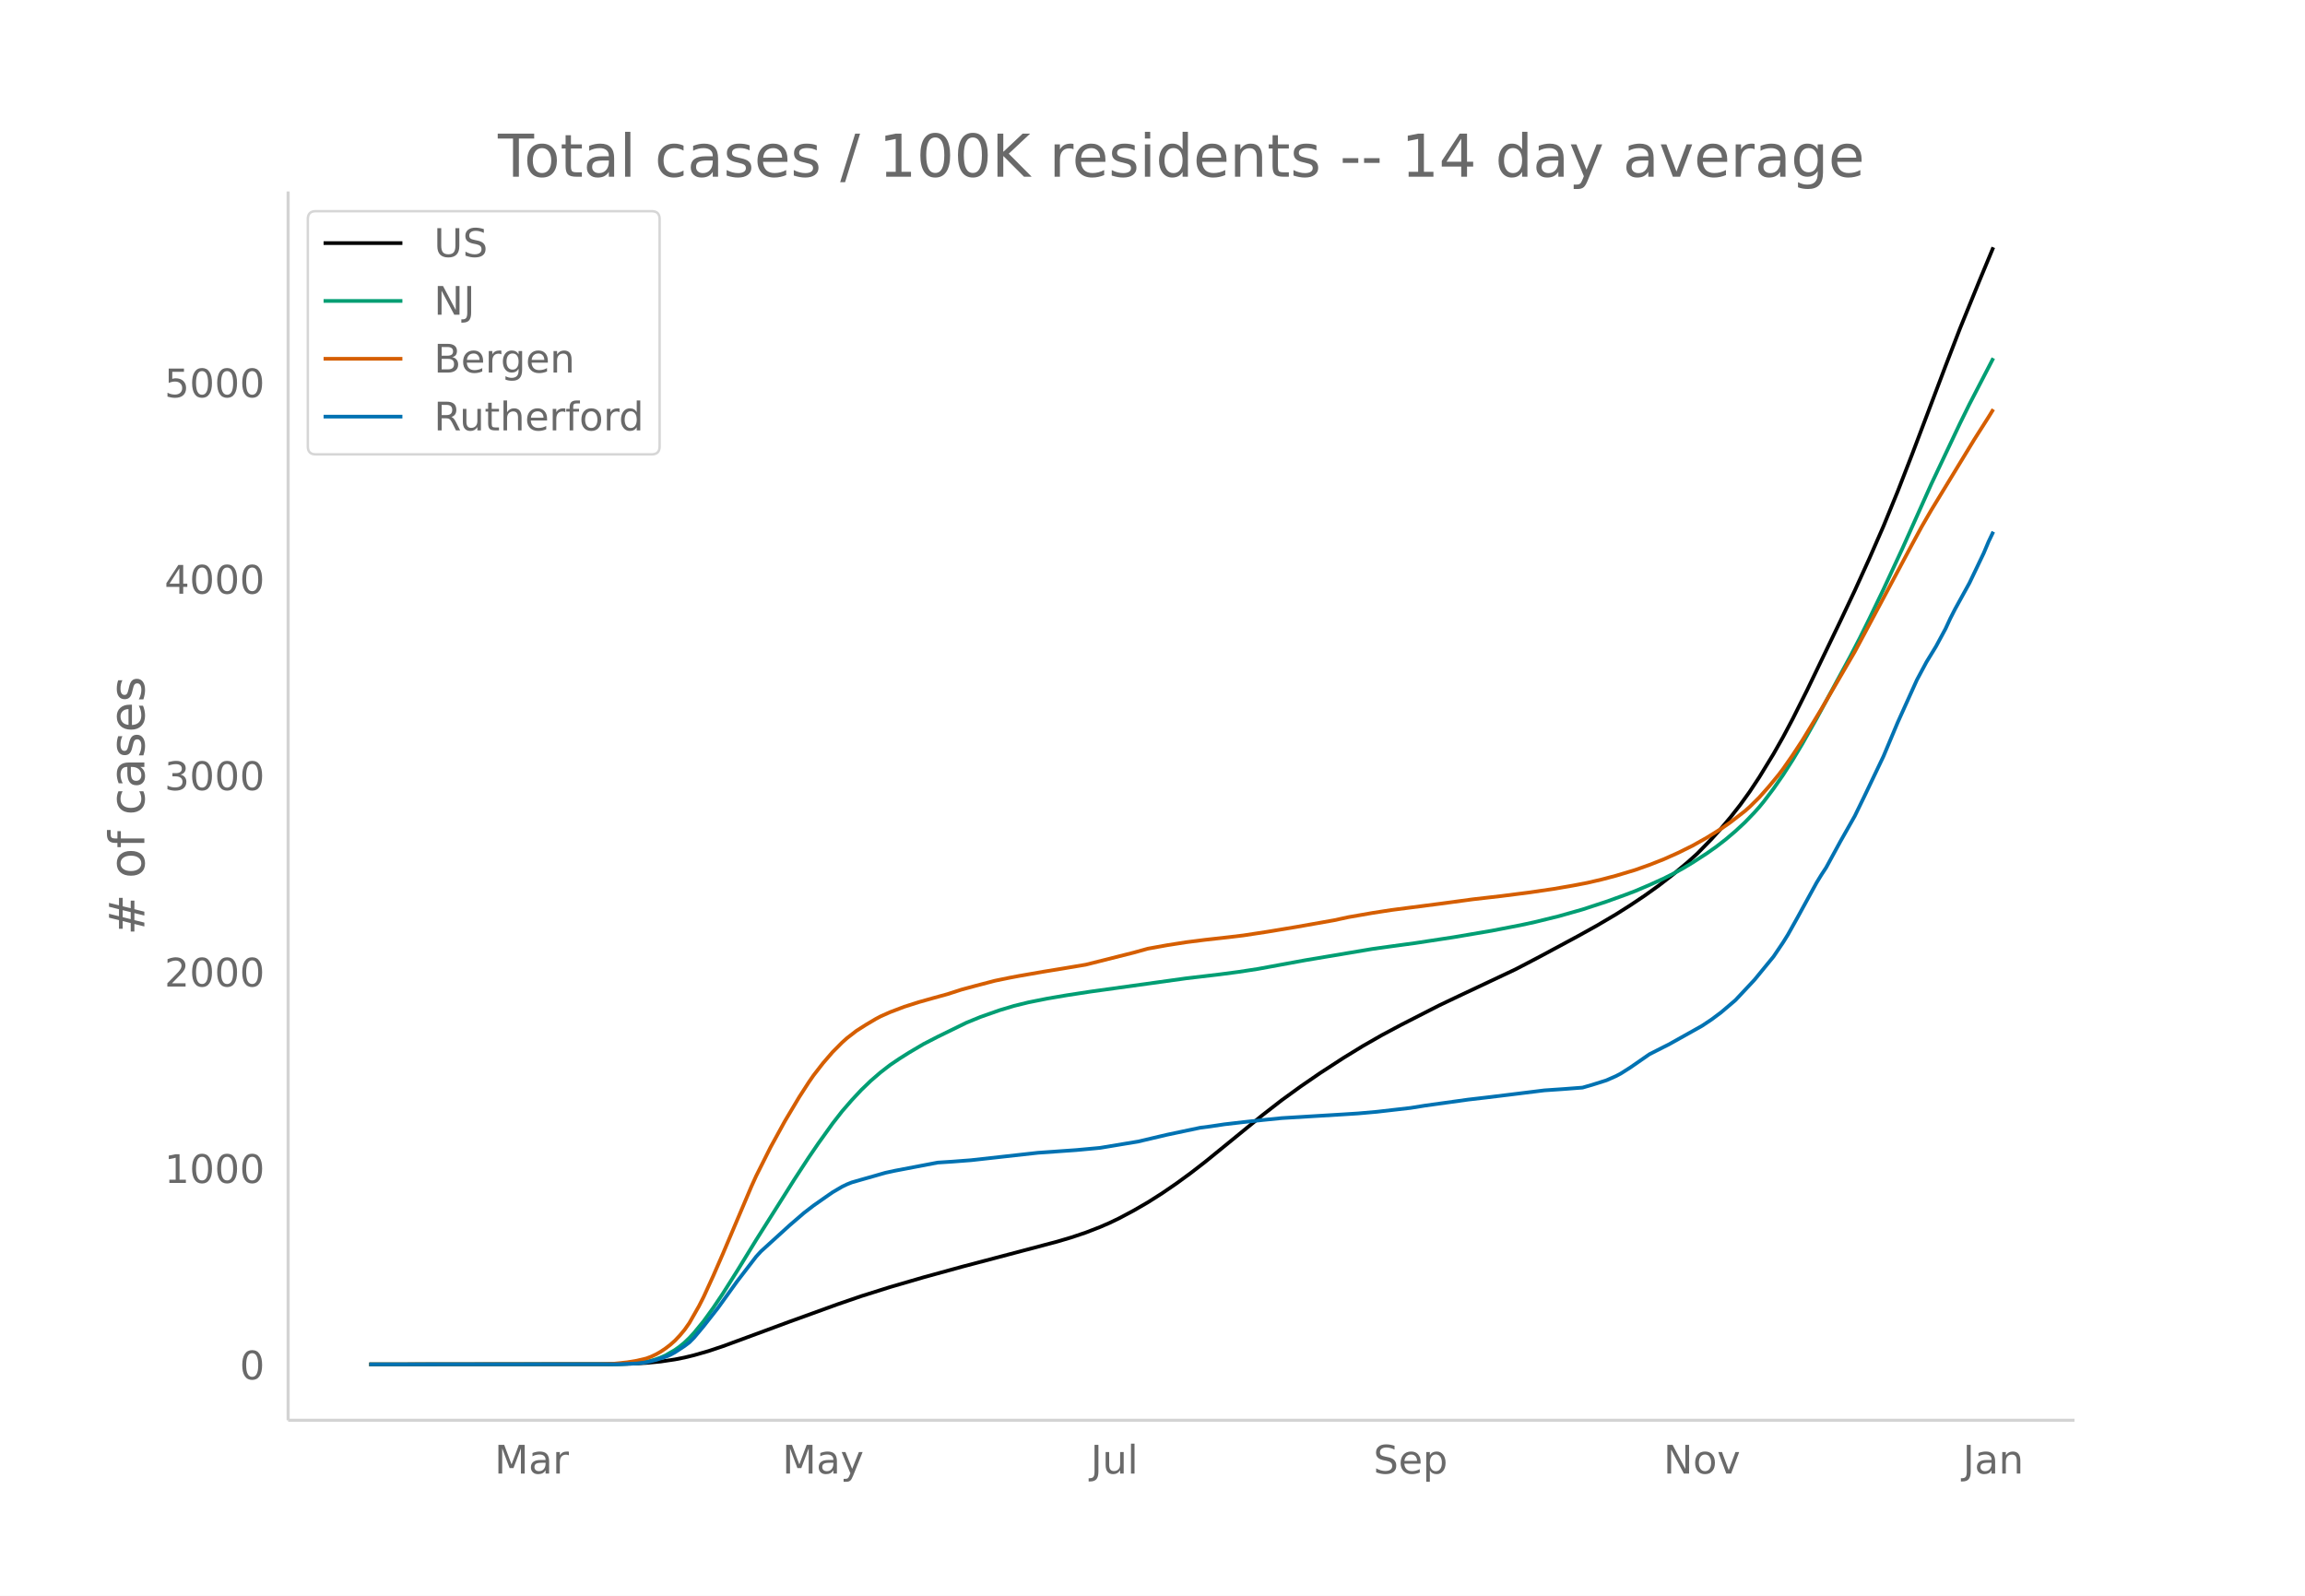
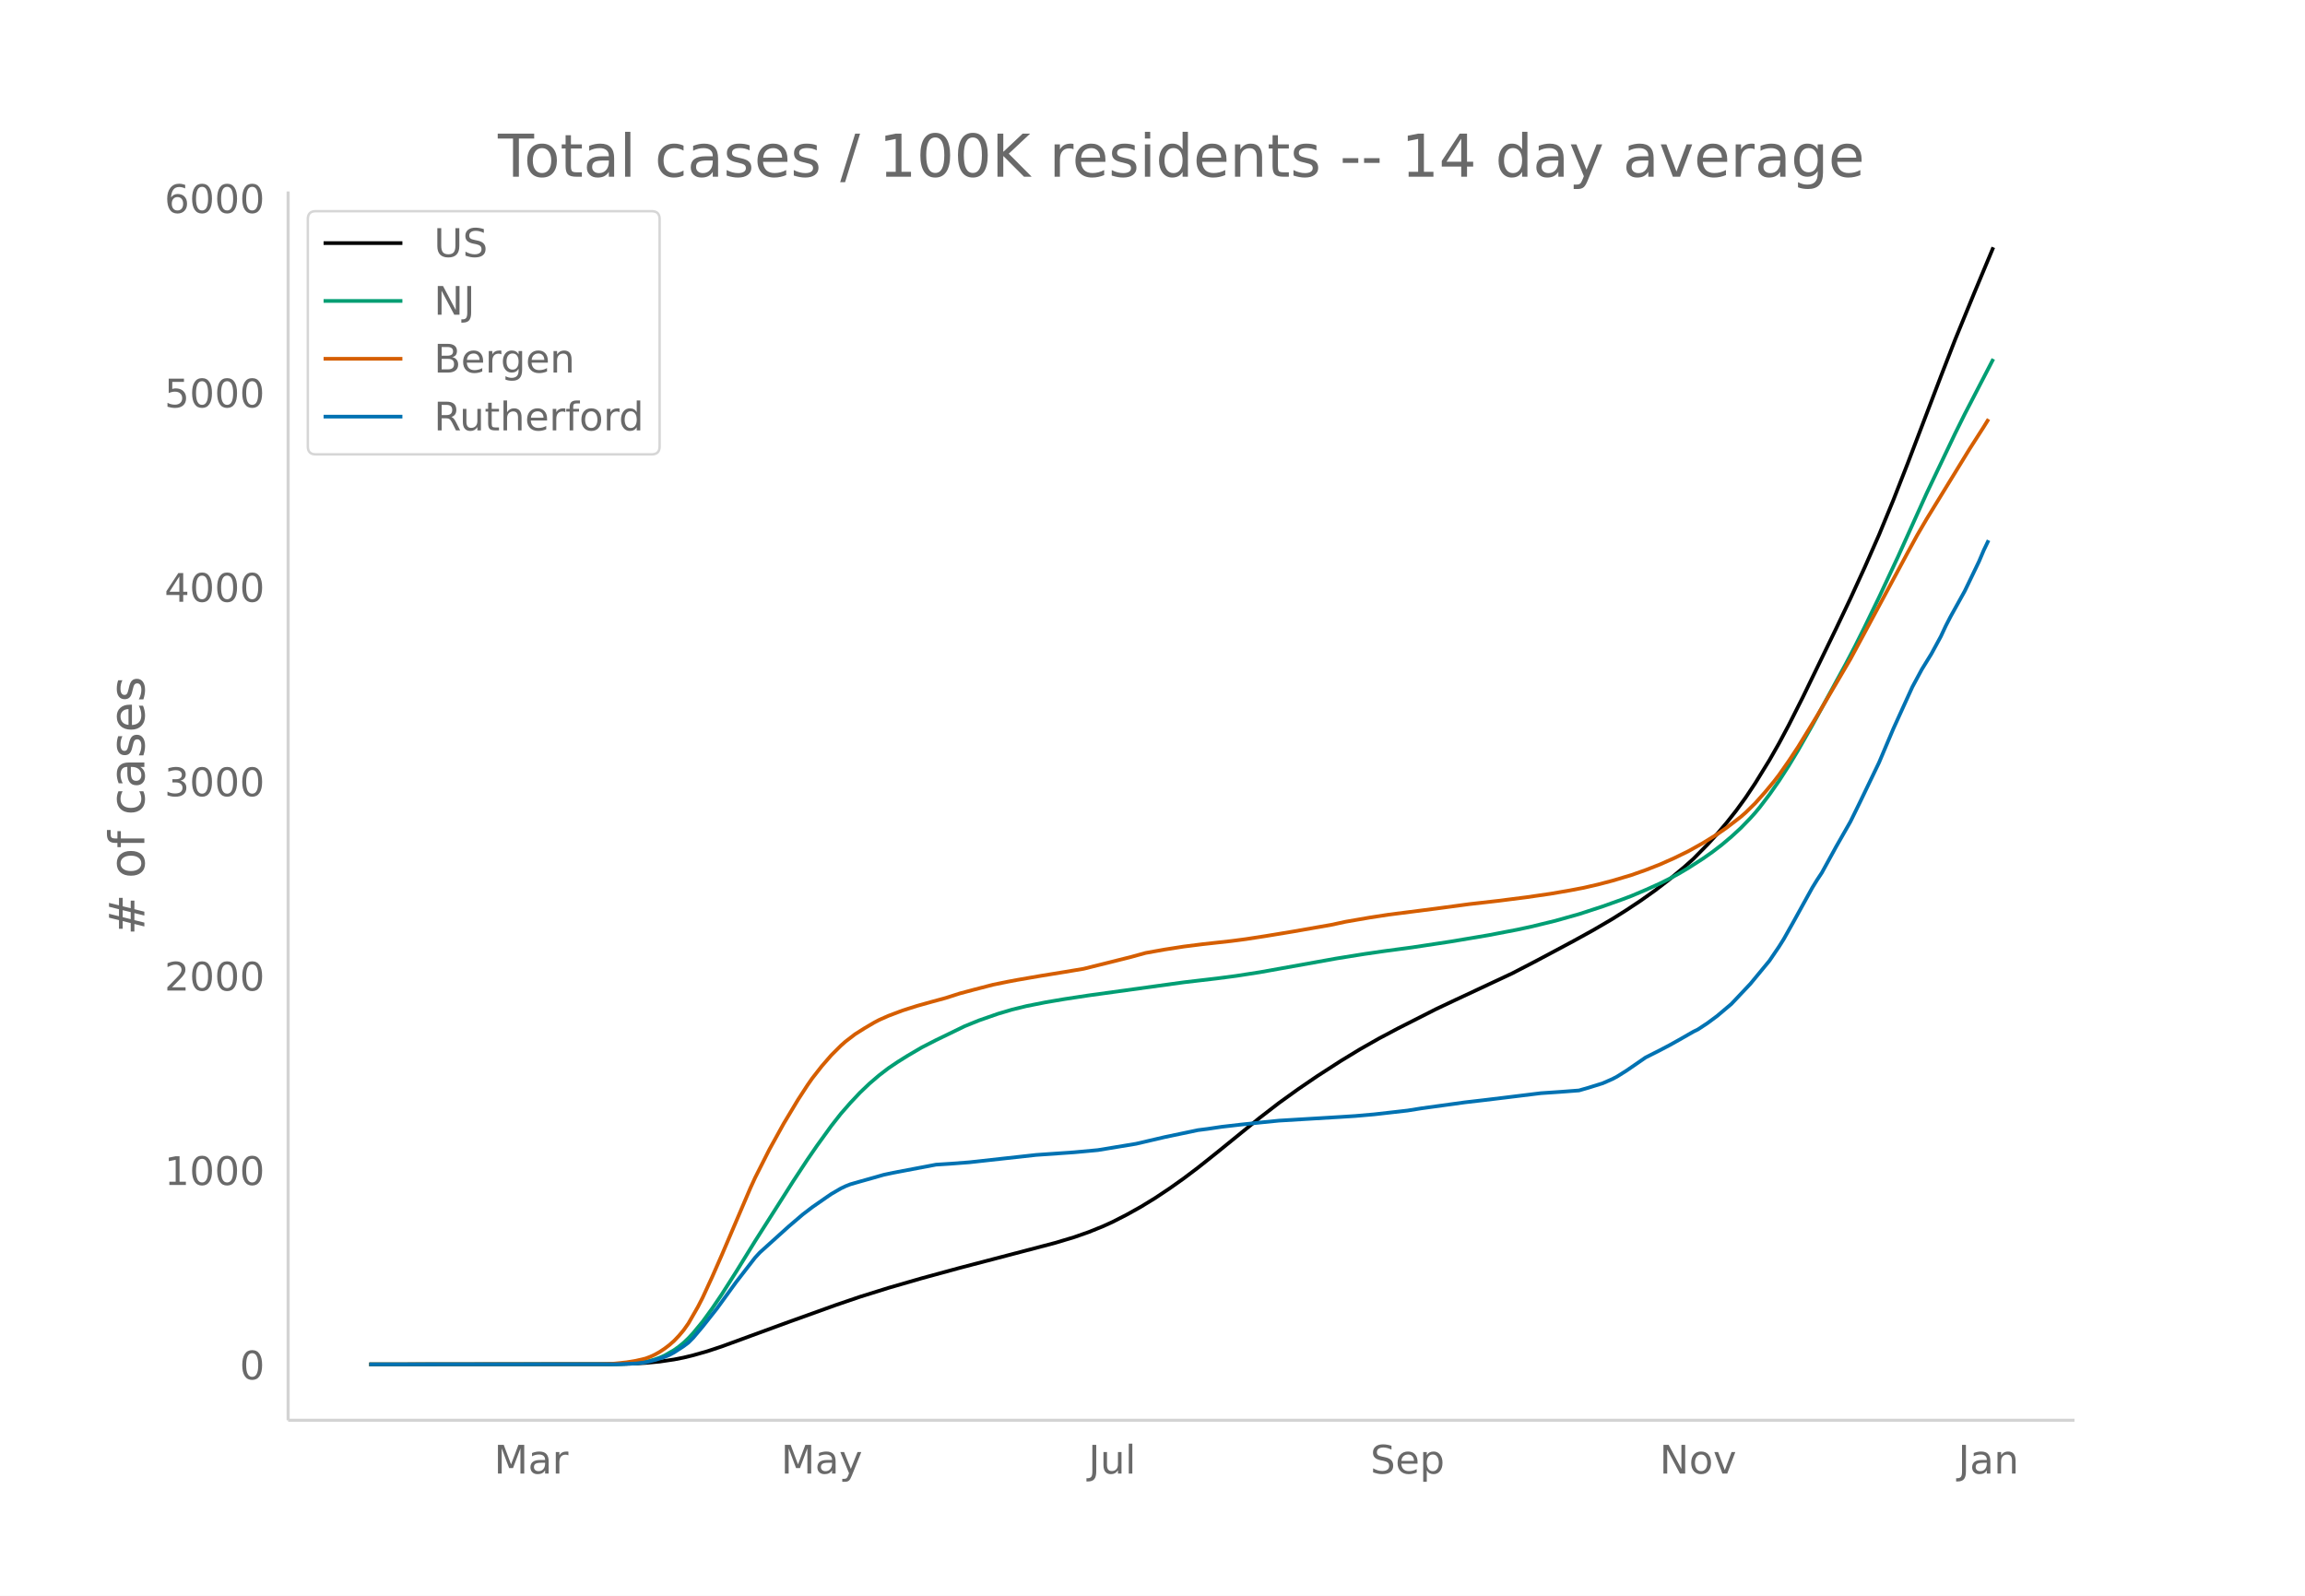
<svg xmlns="http://www.w3.org/2000/svg" xmlns:xlink="http://www.w3.org/1999/xlink" height="864" viewBox="0 0 936 648" width="1248">
  <defs>
    <style>*{stroke-linecap:butt;stroke-linejoin:round}</style>
  </defs>
  <g id="figure_1">
    <path d="M0 648h936V0H0z" fill="#fff" id="patch_1" />
    <g id="axes_1">
      <path d="M117 576.72h725.4V77.76H117z" fill="none" id="patch_2" />
-       <path clip-path="url(#p736b37fdb1)" d="M149.973 554.04l98.918-.09 7.758-.19 5.819-.317 5.819-.563 5.818-.863 3.88-.771 3.879-.947 5.818-1.668 5.82-1.946 9.697-3.562 17.456-6.451 19.396-7.023 9.698-3.33 11.637-3.668 13.577-3.955 15.517-4.267 19.395-5.114 19.396-5.13 5.819-1.724 5.819-1.957 5.818-2.257 3.88-1.686 3.879-1.868 5.818-3.099 5.819-3.368 5.819-3.696 5.818-3.988 5.82-4.25 5.818-4.504 9.698-7.895 13.577-11.088 7.758-6.026 7.758-5.623 7.759-5.34 9.697-6.302 7.759-4.754 7.758-4.439 7.758-4.144 15.517-7.928 7.758-3.693 23.275-10.972 9.698-5.068 15.516-8.343 7.759-4.313 7.758-4.572 5.819-3.683 5.819-3.896 5.818-4.165 5.819-4.516 5.819-4.868 3.879-3.49 5.819-5.95 3.879-4.292 3.879-4.612 3.879-4.955 3.88-5.379 3.878-5.864 5.819-9.518 3.88-6.852 3.878-7.315 5.819-11.626 13.577-28.189 5.819-12.305 5.818-12.797 5.82-13.318 5.818-14.227 5.819-14.977 13.577-35.88 5.818-15.094 7.759-19.075 5.818-14.005h0" fill="none" stroke="#000" stroke-linecap="round" stroke-width="1.5" id="line2d_1" />
-       <path clip-path="url(#p736b37fdb1)" d="M149.973 554.04l98.918-.075 5.819-.189 3.879-.304 3.879-.516 1.94-.439 1.94-.563 1.939-.71 1.94-.852 3.878-2.238 1.94-1.4 1.94-1.594 1.94-1.86 1.939-2.104 3.879-4.736 3.879-5.374 3.88-5.767 5.818-9.2 7.758-12.65 9.698-15.343 5.819-9.232 5.818-8.905 3.88-5.681 5.818-8.112 3.88-4.981 3.879-4.47 3.879-4.157 3.879-3.736 3.879-3.348 3.88-3 3.878-2.627 3.88-2.45 5.818-3.438 5.819-3.001 11.637-5.694 5.819-2.378 7.758-2.725 5.819-1.742 5.819-1.431 7.758-1.548 7.758-1.325 9.698-1.488 38.792-5.384 13.577-1.6 7.758-1.025 7.758-1.183 9.698-1.785 9.698-1.779 27.154-4.565 7.758-1.074 9.698-1.32 15.517-2.369 15.516-2.636 11.638-2.25 5.818-1.26 9.698-2.378 9.698-2.751 9.698-3.182 7.758-2.794 3.88-1.473 5.818-2.484 5.819-2.637 3.879-1.951 3.88-2.131 3.878-2.327 5.819-3.756 3.88-2.736 3.878-3.001 3.88-3.295 3.879-3.597 3.879-4.037 1.94-2.171 1.939-2.364 3.879-5.14 3.88-5.58 3.878-6.063 3.88-6.47 5.818-10.313 13.577-25.06 3.88-7.476 3.878-7.823 5.82-12.108 7.757-16.726 11.638-25.967 11.637-24.604 3.88-7.888 9.697-18.702h0" fill="none" stroke="#009e73" stroke-linecap="round" stroke-width="1.5" id="line2d_2" />
-       <path clip-path="url(#p736b37fdb1)" d="M149.973 554.04l93.1-.079 5.818-.17 5.819-.606 3.879-.646 3.879-.918 1.94-.729 1.94-.91 1.939-1.104 1.94-1.306 1.939-1.48 1.94-1.726 1.939-2.054 1.94-2.323 1.94-2.765 3.878-6.801 1.94-3.822 3.879-8.487 3.88-8.898 11.637-27.459 1.94-4.276 5.818-11.614 5.819-10.598 5.818-9.773 3.88-6.012 1.939-2.81 3.88-4.992 3.878-4.496 3.88-3.896 1.939-1.732 3.88-2.999 3.878-2.463 3.88-2.3 1.939-1.041 3.88-1.733 5.818-2.215 5.819-1.855 5.818-1.64 5.819-1.6 5.819-1.876 5.818-1.568 7.759-2.027 5.818-1.195 3.88-.736 9.697-1.695 9.698-1.589 7.759-1.305 19.395-4.88 5.819-1.616 7.758-1.4 7.759-1.216 7.758-.986 9.698-1.08 5.818-.703 9.698-1.48 11.638-1.937 15.516-2.742 5.819-1.263 9.698-1.692 7.758-1.206 19.396-2.501 13.577-1.833 11.637-1.332 11.638-1.49 9.698-1.421 7.758-1.342 5.819-1.117 5.818-1.35 5.82-1.534 7.757-2.327 5.82-2.067 5.818-2.289 5.819-2.6 5.818-2.873 5.819-3.27 5.819-3.611 3.879-2.71 5.819-4.51 1.94-1.705 3.878-3.83 3.88-4.374 3.879-4.697 1.94-2.542 3.878-5.575 3.88-5.905 7.758-12.769 13.577-23.311 5.818-10.877 17.457-32.713 3.879-7.153 3.879-6.704 17.456-28.673 5.819-9.148 1.94-3.164h0" fill="none" stroke="#d55e00" stroke-linecap="round" stroke-width="1.5" id="line2d_3" />
-       <path clip-path="url(#p736b37fdb1)" d="M149.973 554.04l100.857-.062 7.759-.312 3.879-.466 3.88-.965 3.878-1.245 1.94-.81 1.94-1.058 3.878-2.552 1.94-1.463 1.94-1.961 3.879-4.638 5.818-7.408 7.759-10.77 7.758-10.085 1.94-2.117 11.637-10.583 5.819-5.011 3.879-2.989 5.819-4.077 1.94-1.339 3.878-2.272 1.94-.934 1.94-.778 3.879-1.12 5.818-1.65 3.88-1.12 3.879-.841 17.456-3.33 5.819-.374 7.758-.592 27.154-3.019 15.516-1.09 7.759-.715 1.94-.187 15.516-2.583 11.637-2.74 13.577-2.863 3.88-.498 5.818-.872 7.758-.902 7.759-.84 7.758-.78 25.214-1.524 5.82-.374 7.757-.685 13.577-1.556 5.82-.934 17.455-2.428 7.759-.902 9.697-1.183 13.577-1.68 7.759-.53 7.758-.591 3.88-1.121 5.818-1.837 3.88-1.712 1.939-1.027 3.879-2.459 7.758-5.385 5.819-2.957 1.94-.965 13.576-7.594 3.88-2.584 3.879-2.895 5.818-4.949 7.759-8.28 7.758-9.462 3.88-5.759 1.939-3.112 3.879-6.942 7.758-14.162 1.94-3.175 1.94-2.957 5.818-10.677 5.819-10.271 3.879-7.969 7.758-16.248 5.819-13.851 7.758-17.182 3.88-7.253 3.878-6.35 3.88-7.19 1.94-4.202 1.939-3.797 5.818-10.552 5.82-12.17 1.939-4.608 1.94-4.077h0" fill="none" stroke="#0072b2" stroke-linecap="round" stroke-width="1.5" id="line2d_4" />
+       <path clip-path="url(#p3caf160ab8)" d="M149.973 554.04l98.628-.09 7.735-.187 5.802-.314 5.802-.557 5.801-.854 3.868-.763 3.868-.937 5.802-1.65 5.801-1.927 11.603-4.247 15.472-5.664 19.338-6.95 9.67-3.296 11.603-3.63 13.537-3.914 15.471-4.223 19.34-5.062 19.338-5.076 7.736-2.322 5.801-2.035 5.802-2.335 3.868-1.756 5.801-2.96 5.802-3.24 5.802-3.551 5.801-3.862 5.802-4.11 5.802-4.38 7.735-6.161 17.405-14.14 7.736-5.965 7.735-5.565 7.736-5.284 9.67-6.238 7.735-4.705 7.735-4.393 7.736-4.102 15.47-7.846 7.736-3.656 23.207-10.858 9.67-5.017 15.47-8.257 7.736-4.268 7.736-4.525 5.801-3.645 5.802-3.856 5.801-4.122 5.802-4.47 5.802-4.818 3.868-3.454 5.801-5.89 3.868-4.247 3.868-4.564 3.868-4.904 3.867-5.323 3.868-5.804 5.802-9.42 3.867-6.782 3.868-7.24 5.802-11.506 13.537-27.899 5.802-12.178 5.801-12.666 5.802-13.18 5.802-14.081 5.801-14.824 13.538-35.51 5.801-14.94 7.736-18.878 7.735-18.527h0" fill="none" stroke="#000" stroke-linecap="round" stroke-width="1.5" id="line2d_1" />
+       <path clip-path="url(#p3caf160ab8)" d="M149.973 554.04l98.628-.074 5.801-.187 3.868-.301 3.868-.51 1.934-.435 1.934-.557 1.934-.703 1.934-.844 3.867-2.214 1.934-1.386 1.934-1.578 1.934-1.84 1.934-2.083 3.868-4.687 3.867-5.319 3.868-5.707 5.802-9.106 7.735-12.52 9.67-15.185 5.801-9.137 5.802-8.813 3.868-5.623 5.802-8.028 3.867-4.93 3.868-4.424 3.868-4.115 3.868-3.697 3.867-3.313 3.868-2.97 3.868-2.6 3.868-2.424 5.801-3.403 5.802-2.97 11.603-5.636 5.802-2.354 7.735-2.696 5.802-1.724 5.802-1.417 7.735-1.532 7.736-1.311 9.67-1.473 38.677-5.328 13.537-1.584 7.736-1.014 9.67-1.502 30.941-5.555 11.604-1.862 7.735-1.119 11.603-1.548 15.471-2.344 15.472-2.609 11.603-2.227 5.801-1.247 9.67-2.354 9.67-2.723 9.669-3.15 7.735-2.764 3.868-1.458 5.802-2.458 5.801-2.61 3.868-1.932 3.868-2.109 3.868-2.302 5.801-3.717 3.868-2.709 3.868-2.97 3.868-3.261 3.867-3.56 3.868-3.995 1.934-2.15 1.934-2.339 3.868-5.087 3.867-5.523 3.868-6 3.868-6.404 5.802-10.206 13.537-24.803 3.868-7.399 3.867-7.742 5.802-11.983 7.736-16.554 11.603-25.7 11.603-24.351 3.868-7.807 11.603-22.38h0" fill="none" stroke="#009e73" stroke-linecap="round" stroke-width="1.5" id="line2d_2" />
+       <path clip-path="url(#p3caf160ab8)" d="M149.973 554.04l92.826-.078 5.802-.168 5.801-.6 3.868-.64 3.868-.908 1.934-.722 1.934-.9 1.934-1.093 1.934-1.292 1.933-1.465 1.934-1.708 1.934-2.033 1.934-2.3 1.934-2.736 3.868-6.731 1.934-3.782 3.867-8.4 3.868-8.807 11.603-27.176 1.934-4.232 5.802-11.495 5.802-10.489 5.801-9.673 3.868-5.95 1.934-2.781 3.868-4.94 3.868-4.45 3.867-3.856 1.934-1.715 3.868-2.967 3.868-2.438 3.867-2.276 1.934-1.031 3.868-1.715 5.802-2.192 5.801-1.836 5.802-1.622 5.802-1.584 5.801-1.857 5.802-1.552 7.736-2.006 5.801-1.183 3.868-.729 9.67-1.677 9.669-1.573 7.735-1.291 19.34-4.83 5.8-1.6 7.736-1.386 7.736-1.202 7.735-.976 11.604-1.278 5.801-.76 7.736-1.193 11.603-1.916 15.471-2.714 5.802-1.25 9.67-1.674 7.735-1.194 19.339-2.475 13.537-1.814 11.603-1.318 11.604-1.475 9.669-1.407 7.736-1.328 5.801-1.105 5.802-1.336 5.802-1.52 7.735-2.302 5.802-2.045 5.801-2.266 5.802-2.574 5.802-2.843 5.801-3.236 5.802-3.574 3.868-2.681 5.801-4.465 1.934-1.687 3.868-3.79 3.868-4.33 3.868-4.648 1.933-2.516 3.868-5.518 3.868-5.844 7.736-12.637 13.537-23.072 5.801-10.765 17.405-32.376 3.868-7.08 3.868-6.635 17.405-28.378 5.802-9.054 1.933-3.13h0" fill="none" stroke="#d55e00" stroke-linecap="round" stroke-width="1.5" id="line2d_3" />
+       <path clip-path="url(#p3caf160ab8)" d="M149.973 554.04l100.562-.062 7.735-.308 3.868-.462 3.868-.955 3.868-1.232 1.933-.801 1.934-1.047 3.868-2.527 1.934-1.447 1.934-1.941 3.868-4.59 5.801-7.332 7.736-10.66 7.735-9.98 1.934-2.096 11.604-10.474 5.801-4.96 3.868-2.957 5.802-4.036 1.934-1.324 3.867-2.25 1.934-.923 1.934-.77 3.868-1.11 5.801-1.632 3.868-1.11 3.868-.831 17.405-3.297 5.802-.37 7.735-.585 27.075-2.988 15.47-1.078 7.736-.709 1.934-.184 15.471-2.557 11.603-2.711 13.538-2.834 3.867-.493 5.802-.863 7.736-.893 7.735-.832 7.736-.77 25.14-1.51 5.802-.37 7.735-.677 13.538-1.54 5.801-.925 17.405-2.403 7.736-.893 9.67-1.17 13.536-1.664 7.736-.524 7.735-.585 3.868-1.11 5.802-1.817 3.868-1.694 1.933-1.017 3.868-2.434 7.736-5.33 5.801-2.926 3.868-2.033 3.868-2.156 5.802-3.327 1.933-.955 3.868-2.557 3.868-2.865 5.802-4.899 7.735-8.194 7.736-9.365 3.867-5.7 1.934-3.08 3.868-6.87 7.736-14.017 1.934-3.142 1.933-2.927 5.802-10.567 5.802-10.166 3.868-7.886 7.735-16.081 5.802-13.709 7.735-17.005 3.868-7.178 3.868-6.285 3.868-7.116 1.933-4.159 1.934-3.758 5.802-10.444 5.802-12.045 1.934-4.56 1.933-4.035h0" fill="none" stroke="#0072b2" stroke-linecap="round" stroke-width="1.5" id="line2d_4" />
      <path d="M117 576.72V77.76" fill="none" stroke="#d3d3d3" stroke-linecap="square" stroke-width="1.25" id="patch_3" />
      <path d="M117 576.72h725.4" fill="none" stroke="#d3d3d3" stroke-linecap="square" stroke-width="1.25" id="patch_4" />
      <g id="matplotlib.axis_1">
        <g id="xtick_1">
-           <g transform="matrix(.16 0 0 -.16 200.824 598.378)" fill="#696969" id="text_1">
+           <g transform="matrix(.16 0 0 -.16 200.631 598.378)" fill="#696969" id="text_1">
            <defs>
              <path d="M9.813 72.906h14.703l18.593-49.61 18.703 49.61h14.704V0H66.89v64.016l-18.797-50h-9.907l-18.796 50V0H9.813z" id="DejaVuSans-77" />
              <path d="M34.281 27.484q-10.89 0-15.093-2.484-4.204-2.484-4.204-8.5 0-4.781 3.157-7.594 3.156-2.797 8.562-2.797 7.485 0 12 5.297 4.516 5.297 4.516 14.078v2zm17.922 3.72V0H43.22v8.297Q40.14 3.328 35.547.953q-4.594-2.375-11.234-2.375-8.391 0-13.36 4.719Q6 8.016 6 15.922q0 9.219 6.172 13.906 6.187 4.688 18.437 4.688h12.61v.89q0 6.203-4.078 9.594-4.078 3.39-11.453 3.39-4.688 0-9.141-1.124-4.438-1.125-8.531-3.375v8.312q4.921 1.906 9.562 2.844 4.64.953 9.031.953 11.875 0 17.735-6.156 5.86-6.14 5.86-18.64z" id="DejaVuSans-97" />
              <path d="M41.11 46.297q-1.516.875-3.297 1.281Q36.03 48 33.89 48q-7.625 0-11.703-4.953-4.079-4.953-4.079-14.234V0H9.08v54.688h9.03v-8.5q2.844 4.984 7.375 7.39Q30.031 56 36.531 56q.922 0 2.047-.125 1.125-.11 2.484-.36z" id="DejaVuSans-114" />
            </defs>
            <use xlink:href="#DejaVuSans-77" />
            <use x="86.279" xlink:href="#DejaVuSans-97" />
            <use x="147.559" xlink:href="#DejaVuSans-114" />
          </g>
        </g>
        <g id="xtick_2">
-           <g transform="matrix(.16 0 0 -.16 317.692 598.378)" fill="#696969" id="text_2">
+           <g transform="matrix(.16 0 0 -.16 317.152 598.378)" fill="#696969" id="text_2">
            <defs>
              <path d="M32.172-5.078q-3.797-9.766-7.422-12.735-3.61-2.984-9.656-2.984H7.906v7.516h5.282q3.703 0 5.75 1.765Q21-9.766 23.483-3.219l1.61 4.094-22.11 53.813H12.5l17.094-42.766 17.093 42.766h9.516z" id="DejaVuSans-121" />
            </defs>
            <use xlink:href="#DejaVuSans-77" />
            <use x="86.279" xlink:href="#DejaVuSans-97" />
            <use x="147.559" xlink:href="#DejaVuSans-121" />
          </g>
        </g>
        <g id="xtick_3">
-           <g transform="matrix(.16 0 0 -.16 442.893 598.378)" fill="#696969" id="text_3">
+           <g transform="matrix(.16 0 0 -.16 442.006 598.378)" fill="#696969" id="text_3">
            <defs>
              <path d="M9.813 72.906h9.859V5.078q0-13.187-5-19.14-5-5.954-16.094-5.954h-3.75v8.297h3.078q6.531 0 9.219 3.672Q9.813-4.39 9.813 5.078z" id="DejaVuSans-74" />
              <path d="M8.5 21.578v33.11h8.984V21.922q0-7.766 3.016-11.656 3.031-3.875 9.094-3.875 7.265 0 11.484 4.64 4.234 4.64 4.234 12.656v31h8.985V0h-8.984v8.406Q42.047 3.422 37.718 1q-4.313-2.422-10.032-2.422-9.421 0-14.312 5.86Q8.5 10.296 8.5 21.578zM31.11 56z" id="DejaVuSans-117" />
              <path d="M9.422 75.984h8.984V0H9.422z" id="DejaVuSans-108" />
            </defs>
            <use xlink:href="#DejaVuSans-74" />
            <use x="29.492" xlink:href="#DejaVuSans-117" />
            <use x="92.871" xlink:href="#DejaVuSans-108" />
          </g>
        </g>
        <g id="xtick_4">
-           <g transform="matrix(.16 0 0 -.16 557.72 598.378)" fill="#696969" id="text_4">
+           <g transform="matrix(.16 0 0 -.16 556.48 598.378)" fill="#696969" id="text_4">
            <defs>
              <path d="M53.516 70.516V60.89q-5.61 2.687-10.594 4-4.984 1.328-9.625 1.328-8.047 0-12.422-3.125t-4.375-8.89q0-4.845 2.906-7.313 2.907-2.453 11.016-3.97l5.953-1.218q11.031-2.11 16.281-7.406 5.25-5.297 5.25-14.172 0-10.61-7.11-16.078-7.093-5.469-20.812-5.469-5.172 0-11.015 1.172Q13.14.922 6.89 3.219v10.156q6-3.36 11.765-5.078 5.766-1.703 11.328-1.703 8.438 0 13.032 3.312 4.593 3.328 4.593 9.485 0 5.359-3.297 8.39-3.296 3.032-10.812 4.547L27.484 33.5q-11.03 2.188-15.968 6.875-4.922 4.688-4.922 13.047 0 9.672 6.812 15.234 6.813 5.563 18.766 5.563 5.14 0 10.453-.938 5.328-.922 10.89-2.765z" id="DejaVuSans-83" />
              <path d="M56.203 29.594v-4.39H14.891q.593-9.282 5.593-14.142 5-4.859 13.938-4.859 5.172 0 10.031 1.266 4.86 1.265 9.656 3.812v-8.5Q49.266.734 44.187-.344 39.11-1.422 33.892-1.422q-13.094 0-20.735 7.61-7.64 7.625-7.64 20.625 0 13.421 7.25 21.296Q20.016 56 32.328 56q11.031 0 17.453-7.11 6.422-7.093 6.422-19.296zm-8.984 2.64q-.094 7.36-4.125 11.75-4.032 4.407-10.672 4.407-7.516 0-12.031-4.25-4.516-4.25-5.203-11.97z" id="DejaVuSans-101" />
              <path d="M18.11 8.203v-29H9.077v75.484h9.031v-8.296q2.844 4.875 7.157 7.234Q29.594 56 35.594 56q9.968 0 16.187-7.906 6.235-7.907 6.235-20.797T51.78 6.484q-6.218-7.906-16.187-7.906-6 0-10.328 2.375-4.313 2.375-7.157 7.25zm30.578 19.094q0 9.906-4.079 15.547-4.078 5.64-11.203 5.64-7.14 0-11.218-5.64-4.079-5.64-4.079-15.547 0-9.906 4.078-15.547 4.079-5.64 11.22-5.64 7.124 0 11.202 5.64t4.078 15.547z" id="DejaVuSans-112" />
            </defs>
            <use xlink:href="#DejaVuSans-83" />
            <use x="63.477" xlink:href="#DejaVuSans-101" />
            <use x="125" xlink:href="#DejaVuSans-112" />
          </g>
        </g>
        <g id="xtick_5">
-           <g transform="matrix(.16 0 0 -.16 675.498 598.378)" fill="#696969" id="text_5">
+           <g transform="matrix(.16 0 0 -.16 673.911 598.378)" fill="#696969" id="text_5">
            <defs>
              <path d="M9.813 72.906h13.28l32.329-60.984v60.984h9.562V0h-13.28L19.39 60.984V0H9.813z" id="DejaVuSans-78" />
              <path d="M30.61 48.39q-7.22 0-11.422-5.64-4.204-5.64-4.204-15.453 0-9.813 4.172-15.453 4.188-5.64 11.453-5.64 7.188 0 11.375 5.655 4.203 5.672 4.203 15.438 0 9.719-4.203 15.406-4.187 5.688-11.375 5.688zm0 7.61q11.718 0 18.406-7.625 6.703-7.61 6.703-21.078 0-13.422-6.703-21.078-6.688-7.64-18.407-7.64-11.765 0-18.437 7.64-6.656 7.656-6.656 21.078 0 13.469 6.656 21.078Q18.844 56 30.609 56z" id="DejaVuSans-111" />
              <path d="M2.984 54.688H12.5L29.594 8.797l17.093 45.89h9.516L35.687 0H23.485z" id="DejaVuSans-118" />
            </defs>
            <use xlink:href="#DejaVuSans-78" />
            <use x="74.805" xlink:href="#DejaVuSans-111" />
            <use x="135.986" xlink:href="#DejaVuSans-118" />
          </g>
        </g>
        <g id="xtick_6">
-           <g transform="matrix(.16 0 0 -.16 797.095 598.378)" fill="#696969" id="text_6">
+           <g transform="matrix(.16 0 0 -.16 795.16 598.378)" fill="#696969" id="text_6">
            <defs>
              <path d="M54.89 33.016V0h-8.984v32.719q0 7.765-3.031 11.61-3.031 3.858-9.078 3.858-7.281 0-11.484-4.64-4.204-4.625-4.204-12.64V0H9.08v54.688h9.03v-8.5q3.235 4.937 7.594 7.374Q30.078 56 35.797 56q9.422 0 14.25-5.828 4.844-5.828 4.844-17.156z" id="DejaVuSans-110" />
            </defs>
            <use xlink:href="#DejaVuSans-74" />
            <use x="29.492" xlink:href="#DejaVuSans-97" />
            <use x="90.771" xlink:href="#DejaVuSans-110" />
          </g>
        </g>
      </g>
      <g id="matplotlib.axis_2">
        <g id="ytick_1">
          <g transform="matrix(.16 0 0 -.16 97.32 560.119)" fill="#696969" id="text_7">
            <defs>
              <path d="M31.781 66.406q-7.61 0-11.453-7.5Q16.5 51.422 16.5 36.375q0-14.984 3.828-22.484 3.844-7.5 11.453-7.5 7.672 0 11.5 7.5 3.844 7.5 3.844 22.484 0 15.047-3.844 22.531-3.828 7.5-11.5 7.5zm0 7.813q12.266 0 18.735-9.703 6.468-9.688 6.468-28.141 0-18.406-6.468-28.11-6.47-9.687-18.735-9.687-12.25 0-18.718 9.688-6.47 9.703-6.47 28.109 0 18.453 6.47 28.14Q19.53 74.22 31.78 74.22z" id="DejaVuSans-48" />
            </defs>
            <use xlink:href="#DejaVuSans-48" />
          </g>
        </g>
        <g id="ytick_2">
-           <g transform="matrix(.16 0 0 -.16 66.78 480.36)" fill="#696969" id="text_8">
+           <g transform="matrix(.16 0 0 -.16 66.78 481.18)" fill="#696969" id="text_8">
            <defs>
              <path d="M12.406 8.297h16.11v55.625l-17.532-3.516v8.985l17.438 3.515h9.86V8.296H54.39V0H12.406z" id="DejaVuSans-49" />
            </defs>
            <use xlink:href="#DejaVuSans-49" />
            <use x="63.623" xlink:href="#DejaVuSans-48" />
            <use x="127.246" xlink:href="#DejaVuSans-48" />
            <use x="190.869" xlink:href="#DejaVuSans-48" />
          </g>
        </g>
        <g id="ytick_3">
-           <g transform="matrix(.16 0 0 -.16 66.78 400.6)" fill="#696969" id="text_9">
+           <g transform="matrix(.16 0 0 -.16 66.78 402.24)" fill="#696969" id="text_9">
            <defs>
              <path d="M19.188 8.297h34.421V0H7.33v8.297q5.609 5.812 15.296 15.594 9.703 9.797 12.188 12.64 4.734 5.313 6.609 9 1.89 3.688 1.89 7.25 0 5.813-4.078 9.469-4.078 3.672-10.625 3.672-4.64 0-9.797-1.61-5.14-1.609-11-4.89v9.969Q13.767 71.78 18.938 73q5.188 1.219 9.485 1.219 11.328 0 18.062-5.672 6.735-5.656 6.735-15.125 0-4.5-1.688-8.531-1.672-4.016-6.125-9.485-1.218-1.422-7.765-8.187-6.532-6.766-18.453-18.922z" id="DejaVuSans-50" />
            </defs>
            <use xlink:href="#DejaVuSans-50" />
            <use x="63.623" xlink:href="#DejaVuSans-48" />
            <use x="127.246" xlink:href="#DejaVuSans-48" />
            <use x="190.869" xlink:href="#DejaVuSans-48" />
          </g>
        </g>
        <g id="ytick_4">
-           <g transform="matrix(.16 0 0 -.16 66.78 320.84)" fill="#696969" id="text_10">
+           <g transform="matrix(.16 0 0 -.16 66.78 323.301)" fill="#696969" id="text_10">
            <defs>
              <path d="M40.578 39.313Q47.656 37.797 51.625 33q3.984-4.781 3.984-11.813 0-10.78-7.422-16.703-7.421-5.906-21.093-5.906-4.578 0-9.438.906-4.86.907-10.031 2.72v9.515q4.094-2.39 8.969-3.61 4.89-1.218 10.218-1.218 9.266 0 14.125 3.656 4.86 3.656 4.86 10.64 0 6.454-4.516 10.079-4.515 3.64-12.562 3.64h-8.5v8.11h8.89q7.266 0 11.125 2.906 3.86 2.906 3.86 8.375 0 5.61-3.985 8.61-3.968 3.015-11.39 3.015-4.063 0-8.703-.89-4.641-.876-10.203-2.72v8.782q5.624 1.562 10.53 2.344 4.907.78 9.25.78 11.235 0 17.766-5.109 6.547-5.093 6.547-13.78 0-6.063-3.468-10.235-3.47-4.172-9.86-5.782z" id="DejaVuSans-51" />
            </defs>
            <use xlink:href="#DejaVuSans-51" />
            <use x="63.623" xlink:href="#DejaVuSans-48" />
            <use x="127.246" xlink:href="#DejaVuSans-48" />
            <use x="190.869" xlink:href="#DejaVuSans-48" />
          </g>
        </g>
        <g id="ytick_5">
-           <g transform="matrix(.16 0 0 -.16 66.78 241.08)" fill="#696969" id="text_11">
+           <g transform="matrix(.16 0 0 -.16 66.78 244.362)" fill="#696969" id="text_11">
            <defs>
              <path d="M37.797 64.313L12.89 25.39h24.906zm-2.594 8.593H47.61V25.391h10.407v-8.203H47.609V0h-9.812v17.188H4.89v9.515z" id="DejaVuSans-52" />
            </defs>
            <use xlink:href="#DejaVuSans-52" />
            <use x="63.623" xlink:href="#DejaVuSans-48" />
            <use x="127.246" xlink:href="#DejaVuSans-48" />
            <use x="190.869" xlink:href="#DejaVuSans-48" />
          </g>
        </g>
        <g id="ytick_6">
-           <g transform="matrix(.16 0 0 -.16 66.78 161.32)" fill="#696969" id="text_12">
+           <g transform="matrix(.16 0 0 -.16 66.78 165.423)" fill="#696969" id="text_12">
            <defs>
              <path d="M10.797 72.906h38.719v-8.312H19.828v-17.86q2.14.735 4.281 1.094 2.157.36 4.313.36 12.203 0 19.328-6.688 7.14-6.688 7.14-18.11 0-11.765-7.328-18.296-7.328-6.516-20.656-6.516-4.593 0-9.36.781-4.75.782-9.827 2.344v9.922q4.39-2.39 9.078-3.563 4.687-1.171 9.906-1.171 8.453 0 13.375 4.437 4.938 4.438 4.938 12.063 0 7.609-4.938 12.047-4.922 4.453-13.375 4.453-3.953 0-7.89-.875-3.922-.875-8.016-2.735z" id="DejaVuSans-53" />
            </defs>
            <use xlink:href="#DejaVuSans-53" />
            <use x="63.623" xlink:href="#DejaVuSans-48" />
            <use x="127.246" xlink:href="#DejaVuSans-48" />
            <use x="190.869" xlink:href="#DejaVuSans-48" />
          </g>
        </g>
-         <g transform="matrix(0 -.2 -.2 0 58.62 379.813)" fill="#696969" id="text_13">
+         <g id="ytick_7">
+           <g transform="matrix(.16 0 0 -.16 66.78 86.484)" fill="#696969" id="text_13">
+             <defs>
+               <path d="M33.016 40.375q-6.641 0-10.532-4.547-3.875-4.531-3.875-12.437 0-7.86 3.875-12.438 3.891-4.562 10.532-4.562 6.64 0 10.515 4.562 3.875 4.578 3.875 12.438 0 7.906-3.875 12.437-3.875 4.547-10.515 4.547zm19.578 30.922v-8.984q-3.719 1.75-7.5 2.671-3.782.938-7.5.938-9.766 0-14.922-6.594-5.14-6.594-5.875-19.922 2.875 4.25 7.219 6.516 4.359 2.266 9.578 2.266 10.984 0 17.36-6.672 6.374-6.657 6.374-18.125 0-11.235-6.64-18.032-6.641-6.78-17.672-6.78-12.657 0-19.344 9.687-6.688 9.703-6.688 28.109 0 17.281 8.204 27.563 8.203 10.28 22.015 10.28 3.719 0 7.5-.734t7.89-2.187z" id="DejaVuSans-54" />
+             </defs>
+             <use xlink:href="#DejaVuSans-54" />
+             <use x="63.623" xlink:href="#DejaVuSans-48" />
+             <use x="127.246" xlink:href="#DejaVuSans-48" />
+             <use x="190.869" xlink:href="#DejaVuSans-48" />
+           </g>
+         </g>
+         <g transform="matrix(0 -.2 -.2 0 58.62 379.813)" fill="#696969" id="text_14">
          <defs>
            <path d="M51.125 44H36.922l-4.11-16.313h14.313zm-7.328 27.781l-5.078-20.265h14.265L58.11 71.78h7.813L60.89 51.516h15.234V44h-17.14l-4-16.313h15.53V20.22H53.079L48 0h-7.813l5.032 20.219H30.906L25.875 0h-7.86l5.079 20.219H7.719v7.468h17.187L29 44H13.281v7.516h17.625l4.985 20.265z" id="DejaVuSans-35" />
            <path d="M37.11 75.984V68.5h-8.594q-4.828 0-6.72-1.953-1.874-1.953-1.874-7.031v-4.828h14.797v-6.985H19.922V0H10.89v47.703H2.297v6.984h8.594V58.5q0 9.125 4.25 13.297 4.25 4.187 13.468 4.187z" id="DejaVuSans-102" />
            <path d="M48.781 52.594v-8.407q-3.812 2.11-7.64 3.157-3.828 1.047-7.735 1.047-8.75 0-13.593-5.547-4.829-5.532-4.829-15.547 0-10.016 4.829-15.563 4.843-5.53 13.593-5.53 3.907 0 7.735 1.046 3.828 1.047 7.64 3.156V2.094Q45.016.344 40.984-.531q-4.015-.89-8.562-.89-12.36 0-19.64 7.765-7.266 7.765-7.266 20.953 0 13.375 7.343 21.031Q20.22 56 33.016 56q4.14 0 8.093-.86 3.953-.843 7.672-2.546z" id="DejaVuSans-99" />
            <path d="M44.281 53.078v-8.5q-3.797 1.953-7.906 2.922-4.094.984-8.5.984-6.688 0-10.031-2.047-3.344-2.046-3.344-6.156 0-3.125 2.39-4.906 2.391-1.781 9.626-3.39l3.078-.688q9.562-2.047 13.593-5.781 4.032-3.735 4.032-10.422 0-7.625-6.032-12.078-6.03-4.438-16.578-4.438-4.39 0-9.156.86Q10.688.296 5.422 2v9.281q4.984-2.594 9.812-3.89 4.829-1.282 9.579-1.282 6.343 0 9.75 2.172 3.421 2.172 3.421 6.125 0 3.656-2.468 5.61-2.453 1.953-10.813 3.765l-3.125.735q-8.344 1.75-12.062 5.39-3.704 3.64-3.704 9.985 0 7.718 5.47 11.906Q16.75 56 26.811 56q4.97 0 9.36-.734 4.406-.72 8.11-2.188z" id="DejaVuSans-115" />
          </defs>
          <use xlink:href="#DejaVuSans-35" />
          <use x="83.789" xlink:href="#DejaVuSans-32" />
          <use x="115.576" xlink:href="#DejaVuSans-111" />
          <use x="176.758" xlink:href="#DejaVuSans-102" />
          <use x="211.963" xlink:href="#DejaVuSans-32" />
          <use x="243.75" xlink:href="#DejaVuSans-99" />
          <use x="298.73" xlink:href="#DejaVuSans-97" />
          <use x="360.01" xlink:href="#DejaVuSans-115" />
          <use x="412.109" xlink:href="#DejaVuSans-101" />
          <use x="473.633" xlink:href="#DejaVuSans-115" />
        </g>
      </g>
-       <g transform="matrix(.24 0 0 -.24 202.185 71.76)" fill="#696969" id="text_14">
+       <g transform="matrix(.24 0 0 -.24 202.185 71.76)" fill="#696969" id="text_15">
        <defs>
          <path d="M-.297 72.906h61.672v-8.312H35.5V0h-9.906v64.594H-.296z" id="DejaVuSans-84" />
          <path d="M18.313 70.219V54.688h18.5v-6.985h-18.5V18.016q0-6.688 1.828-8.594 1.828-1.906 7.453-1.906h9.218V0h-9.218q-10.407 0-14.36 3.875-3.953 3.89-3.953 14.14v29.688H2.687v6.984h6.594V70.22z" id="DejaVuSans-116" />
          <path d="M25.39 72.906h8.297L8.297-9.28H0z" id="DejaVuSans-47" />
          <path d="M9.813 72.906h9.859V42.094L52.39 72.906h12.703L28.906 38.922 67.672 0H54.688L19.672 35.11V0h-9.86z" id="DejaVuSans-75" />
          <path d="M9.422 54.688h8.984V0H9.422zm0 21.296h8.984v-11.39H9.422z" id="DejaVuSans-105" />
          <path d="M45.406 46.39v29.594h8.985V0h-8.985v8.203Q42.578 3.328 38.25.953q-4.313-2.375-10.375-2.375-9.906 0-16.14 7.906-6.22 7.922-6.22 20.813 0 12.89 6.22 20.797Q17.968 56 27.874 56q6.063 0 10.375-2.375 4.328-2.36 7.156-7.234zm-30.61-19.093q0-9.906 4.079-15.547 4.078-5.64 11.203-5.64 7.125 0 11.219 5.64 4.11 5.64 4.11 15.547 0 9.906-4.11 15.547-4.094 5.64-11.219 5.64-7.125 0-11.203-5.64-4.078-5.64-4.078-15.547z" id="DejaVuSans-100" />
          <path d="M4.89 31.39h26.313v-8H4.891z" id="DejaVuSans-45" />
          <path d="M45.406 27.984q0 9.766-4.031 15.125-4.016 5.375-11.297 5.375-7.219 0-11.25-5.375-4.031-5.359-4.031-15.125 0-9.718 4.031-15.093t11.25-5.375q7.281 0 11.297 5.375 4.031 5.375 4.031 15.093zm8.985-21.203q0-13.953-6.203-20.765Q42-20.797 29.203-20.797q-4.734 0-8.937.703-4.203.703-8.157 2.172v8.735q3.954-2.141 7.813-3.157 3.86-1.031 7.86-1.031 8.843 0 13.234 4.61 4.39 4.609 4.39 13.937v4.453q-2.781-4.844-7.125-7.234Q33.938 0 27.875 0 17.828 0 11.672 7.656q-6.156 7.672-6.156 20.328 0 12.688 6.156 20.344Q17.828 56 27.875 56q6.063 0 10.406-2.39 4.344-2.391 7.125-7.22v8.297h8.985z" id="DejaVuSans-103" />
        </defs>
        <use xlink:href="#DejaVuSans-84" />
        <use x="44.084" xlink:href="#DejaVuSans-111" />
        <use x="105.266" xlink:href="#DejaVuSans-116" />
        <use x="144.475" xlink:href="#DejaVuSans-97" />
        <use x="205.754" xlink:href="#DejaVuSans-108" />
        <use x="233.537" xlink:href="#DejaVuSans-32" />
        <use x="265.324" xlink:href="#DejaVuSans-99" />
        <use x="320.305" xlink:href="#DejaVuSans-97" />
        <use x="381.584" xlink:href="#DejaVuSans-115" />
        <use x="433.684" xlink:href="#DejaVuSans-101" />
        <use x="495.207" xlink:href="#DejaVuSans-115" />
        <use x="547.307" xlink:href="#DejaVuSans-32" />
        <use x="579.094" xlink:href="#DejaVuSans-47" />
        <use x="612.785" xlink:href="#DejaVuSans-32" />
        <use x="644.572" xlink:href="#DejaVuSans-49" />
        <use x="708.195" xlink:href="#DejaVuSans-48" />
        <use x="771.818" xlink:href="#DejaVuSans-48" />
        <use x="835.441" xlink:href="#DejaVuSans-75" />
        <use x="901.018" xlink:href="#DejaVuSans-32" />
        <use x="932.805" xlink:href="#DejaVuSans-114" />
        <use x="971.668" xlink:href="#DejaVuSans-101" />
        <use x="1033.191" xlink:href="#DejaVuSans-115" />
        <use x="1085.291" xlink:href="#DejaVuSans-105" />
        <use x="1113.074" xlink:href="#DejaVuSans-100" />
        <use x="1176.551" xlink:href="#DejaVuSans-101" />
        <use x="1238.074" xlink:href="#DejaVuSans-110" />
        <use x="1301.453" xlink:href="#DejaVuSans-116" />
        <use x="1340.662" xlink:href="#DejaVuSans-115" />
        <use x="1392.762" xlink:href="#DejaVuSans-32" />
        <use x="1424.549" xlink:href="#DejaVuSans-45" />
        <use x="1460.633" xlink:href="#DejaVuSans-45" />
        <use x="1496.717" xlink:href="#DejaVuSans-32" />
        <use x="1528.504" xlink:href="#DejaVuSans-49" />
        <use x="1592.127" xlink:href="#DejaVuSans-52" />
        <use x="1655.75" xlink:href="#DejaVuSans-32" />
        <use x="1687.537" xlink:href="#DejaVuSans-100" />
        <use x="1751.014" xlink:href="#DejaVuSans-97" />
        <use x="1812.293" xlink:href="#DejaVuSans-121" />
        <use x="1871.473" xlink:href="#DejaVuSans-32" />
        <use x="1903.26" xlink:href="#DejaVuSans-97" />
        <use x="1964.539" xlink:href="#DejaVuSans-118" />
        <use x="2023.719" xlink:href="#DejaVuSans-101" />
        <use x="2085.242" xlink:href="#DejaVuSans-114" />
        <use x="2126.355" xlink:href="#DejaVuSans-97" />
        <use x="2187.635" xlink:href="#DejaVuSans-103" />
        <use x="2251.111" xlink:href="#DejaVuSans-101" />
      </g>
      <g id="legend_1">
        <path d="M128.2 184.5h136.45q3.2 0 3.2-3.2V88.96q0-3.2-3.2-3.2H128.2q-3.2 0-3.2 3.2v92.34q0 3.2 3.2 3.2z" fill="none" opacity=".8" stroke="#ccc" id="patch_5" />
        <path d="M131.4 98.718h32" fill="none" stroke="#000" stroke-linecap="round" stroke-width="1.5" id="line2d_5" />
-         <g transform="matrix(.16 0 0 -.16 176.2 104.317)" fill="#696969" id="text_15">
+         <g transform="matrix(.16 0 0 -.16 176.2 104.317)" fill="#696969" id="text_16">
          <defs>
            <path d="M8.688 72.906h9.921V28.61q0-11.718 4.235-16.875 4.25-5.14 13.781-5.14 9.469 0 13.719 5.14 4.25 5.157 4.25 16.875v44.297H64.5V27.391q0-14.25-7.063-21.532-7.046-7.28-20.812-7.28-13.828 0-20.89 7.28-7.047 7.282-7.047 21.532z" id="DejaVuSans-85" />
          </defs>
          <use xlink:href="#DejaVuSans-85" />
          <use x="73.193" xlink:href="#DejaVuSans-83" />
        </g>
        <path d="M131.4 122.203h32" fill="none" stroke="#009e73" stroke-linecap="round" stroke-width="1.5" id="line2d_7" />
-         <g transform="matrix(.16 0 0 -.16 176.2 127.802)" fill="#696969" id="text_16">
+         <g transform="matrix(.16 0 0 -.16 176.2 127.802)" fill="#696969" id="text_17">
          <use xlink:href="#DejaVuSans-78" />
          <use x="74.805" xlink:href="#DejaVuSans-74" />
        </g>
        <path d="M131.4 145.688h32" fill="none" stroke="#d55e00" stroke-linecap="round" stroke-width="1.5" id="line2d_9" />
-         <g transform="matrix(.16 0 0 -.16 176.2 151.287)" fill="#696969" id="text_17">
+         <g transform="matrix(.16 0 0 -.16 176.2 151.287)" fill="#696969" id="text_18">
          <defs>
            <path d="M19.672 34.813V8.108H35.5q7.953 0 11.781 3.297 3.844 3.297 3.844 10.078 0 6.844-3.844 10.078-3.828 3.25-11.781 3.25zm0 29.984V42.828h14.61q7.218 0 10.75 2.703 3.546 2.719 3.546 8.282 0 5.515-3.547 8.25-3.531 2.734-10.75 2.734zm-9.86 8.11h25.204q11.28 0 17.375-4.688Q58.5 63.53 58.5 54.89q0-6.703-3.125-10.657-3.125-3.953-9.188-4.922 7.282-1.562 11.313-6.53 4.031-4.954 4.031-12.376 0-9.765-6.64-15.093Q48.25 0 35.984 0H9.812z" id="DejaVuSans-66" />
          </defs>
          <use xlink:href="#DejaVuSans-66" />
          <use x="68.604" xlink:href="#DejaVuSans-101" />
          <use x="130.127" xlink:href="#DejaVuSans-114" />
          <use x="169.49" xlink:href="#DejaVuSans-103" />
          <use x="232.967" xlink:href="#DejaVuSans-101" />
          <use x="294.49" xlink:href="#DejaVuSans-110" />
        </g>
        <path d="M131.4 169.173h32" fill="none" stroke="#0072b2" stroke-linecap="round" stroke-width="1.5" id="line2d_11" />
-         <g transform="matrix(.16 0 0 -.16 176.2 174.773)" fill="#696969" id="text_18">
+         <g transform="matrix(.16 0 0 -.16 176.2 174.773)" fill="#696969" id="text_19">
          <defs>
            <path d="M44.39 34.188q3.172-1.079 6.172-4.594 3-3.516 6.032-9.672L66.609 0H56l-9.313 18.703q-3.624 7.328-7.015 9.719-3.39 2.39-9.25 2.39h-10.75V0h-9.86v72.906h22.266q12.5 0 18.656-5.234 6.157-5.219 6.157-15.766 0-6.89-3.203-11.437-3.204-4.532-9.297-6.282zM19.673 64.797V38.922h12.406q7.125 0 10.766 3.297 3.64 3.297 3.64 9.687 0 6.39-3.64 9.64-3.64 3.25-10.766 3.25z" id="DejaVuSans-82" />
            <path d="M54.89 33.016V0h-8.984v32.719q0 7.765-3.031 11.61-3.031 3.858-9.078 3.858-7.281 0-11.484-4.64-4.204-4.625-4.204-12.64V0H9.08v75.984h9.03V46.188q3.235 4.937 7.594 7.374Q30.078 56 35.797 56q9.422 0 14.25-5.828 4.844-5.828 4.844-17.156z" id="DejaVuSans-104" />
          </defs>
          <use xlink:href="#DejaVuSans-82" />
          <use x="64.982" xlink:href="#DejaVuSans-117" />
          <use x="128.361" xlink:href="#DejaVuSans-116" />
          <use x="167.57" xlink:href="#DejaVuSans-104" />
          <use x="230.949" xlink:href="#DejaVuSans-101" />
          <use x="292.473" xlink:href="#DejaVuSans-114" />
          <use x="333.586" xlink:href="#DejaVuSans-102" />
          <use x="368.791" xlink:href="#DejaVuSans-111" />
          <use x="429.973" xlink:href="#DejaVuSans-114" />
          <use x="469.336" xlink:href="#DejaVuSans-100" />
        </g>
      </g>
    </g>
  </g>
  <defs>
-     <clipPath id="p736b37fdb1">
+     <clipPath id="p3caf160ab8">
      <path d="M117 77.76h725.4v498.96H117z" />
    </clipPath>
  </defs>
</svg>
